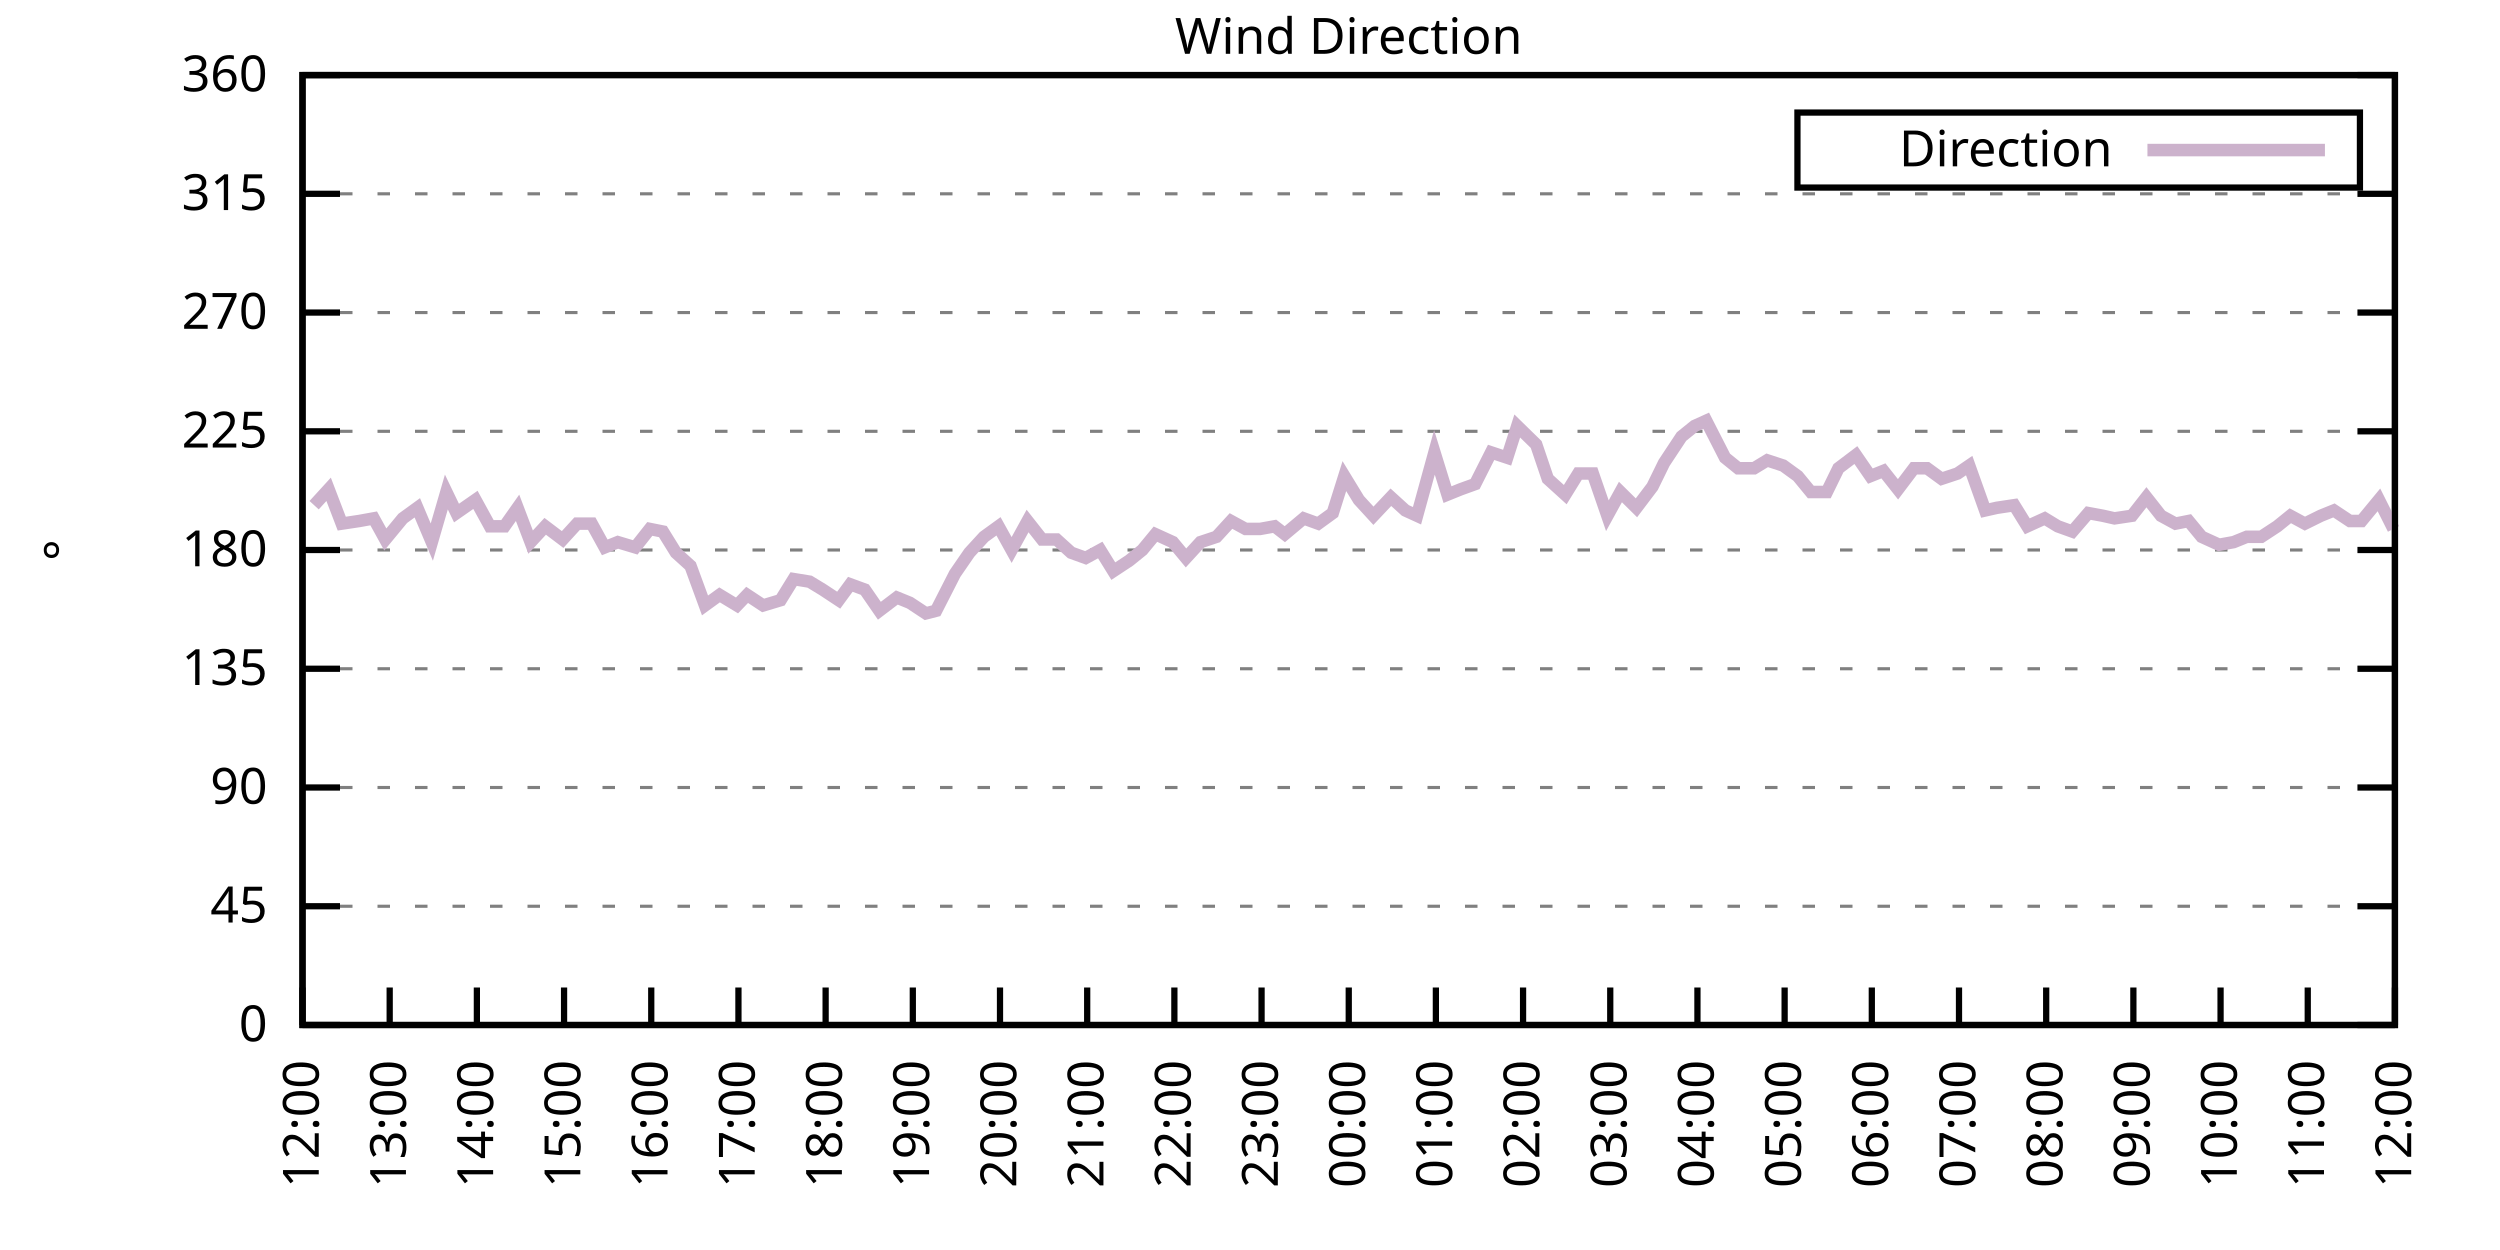
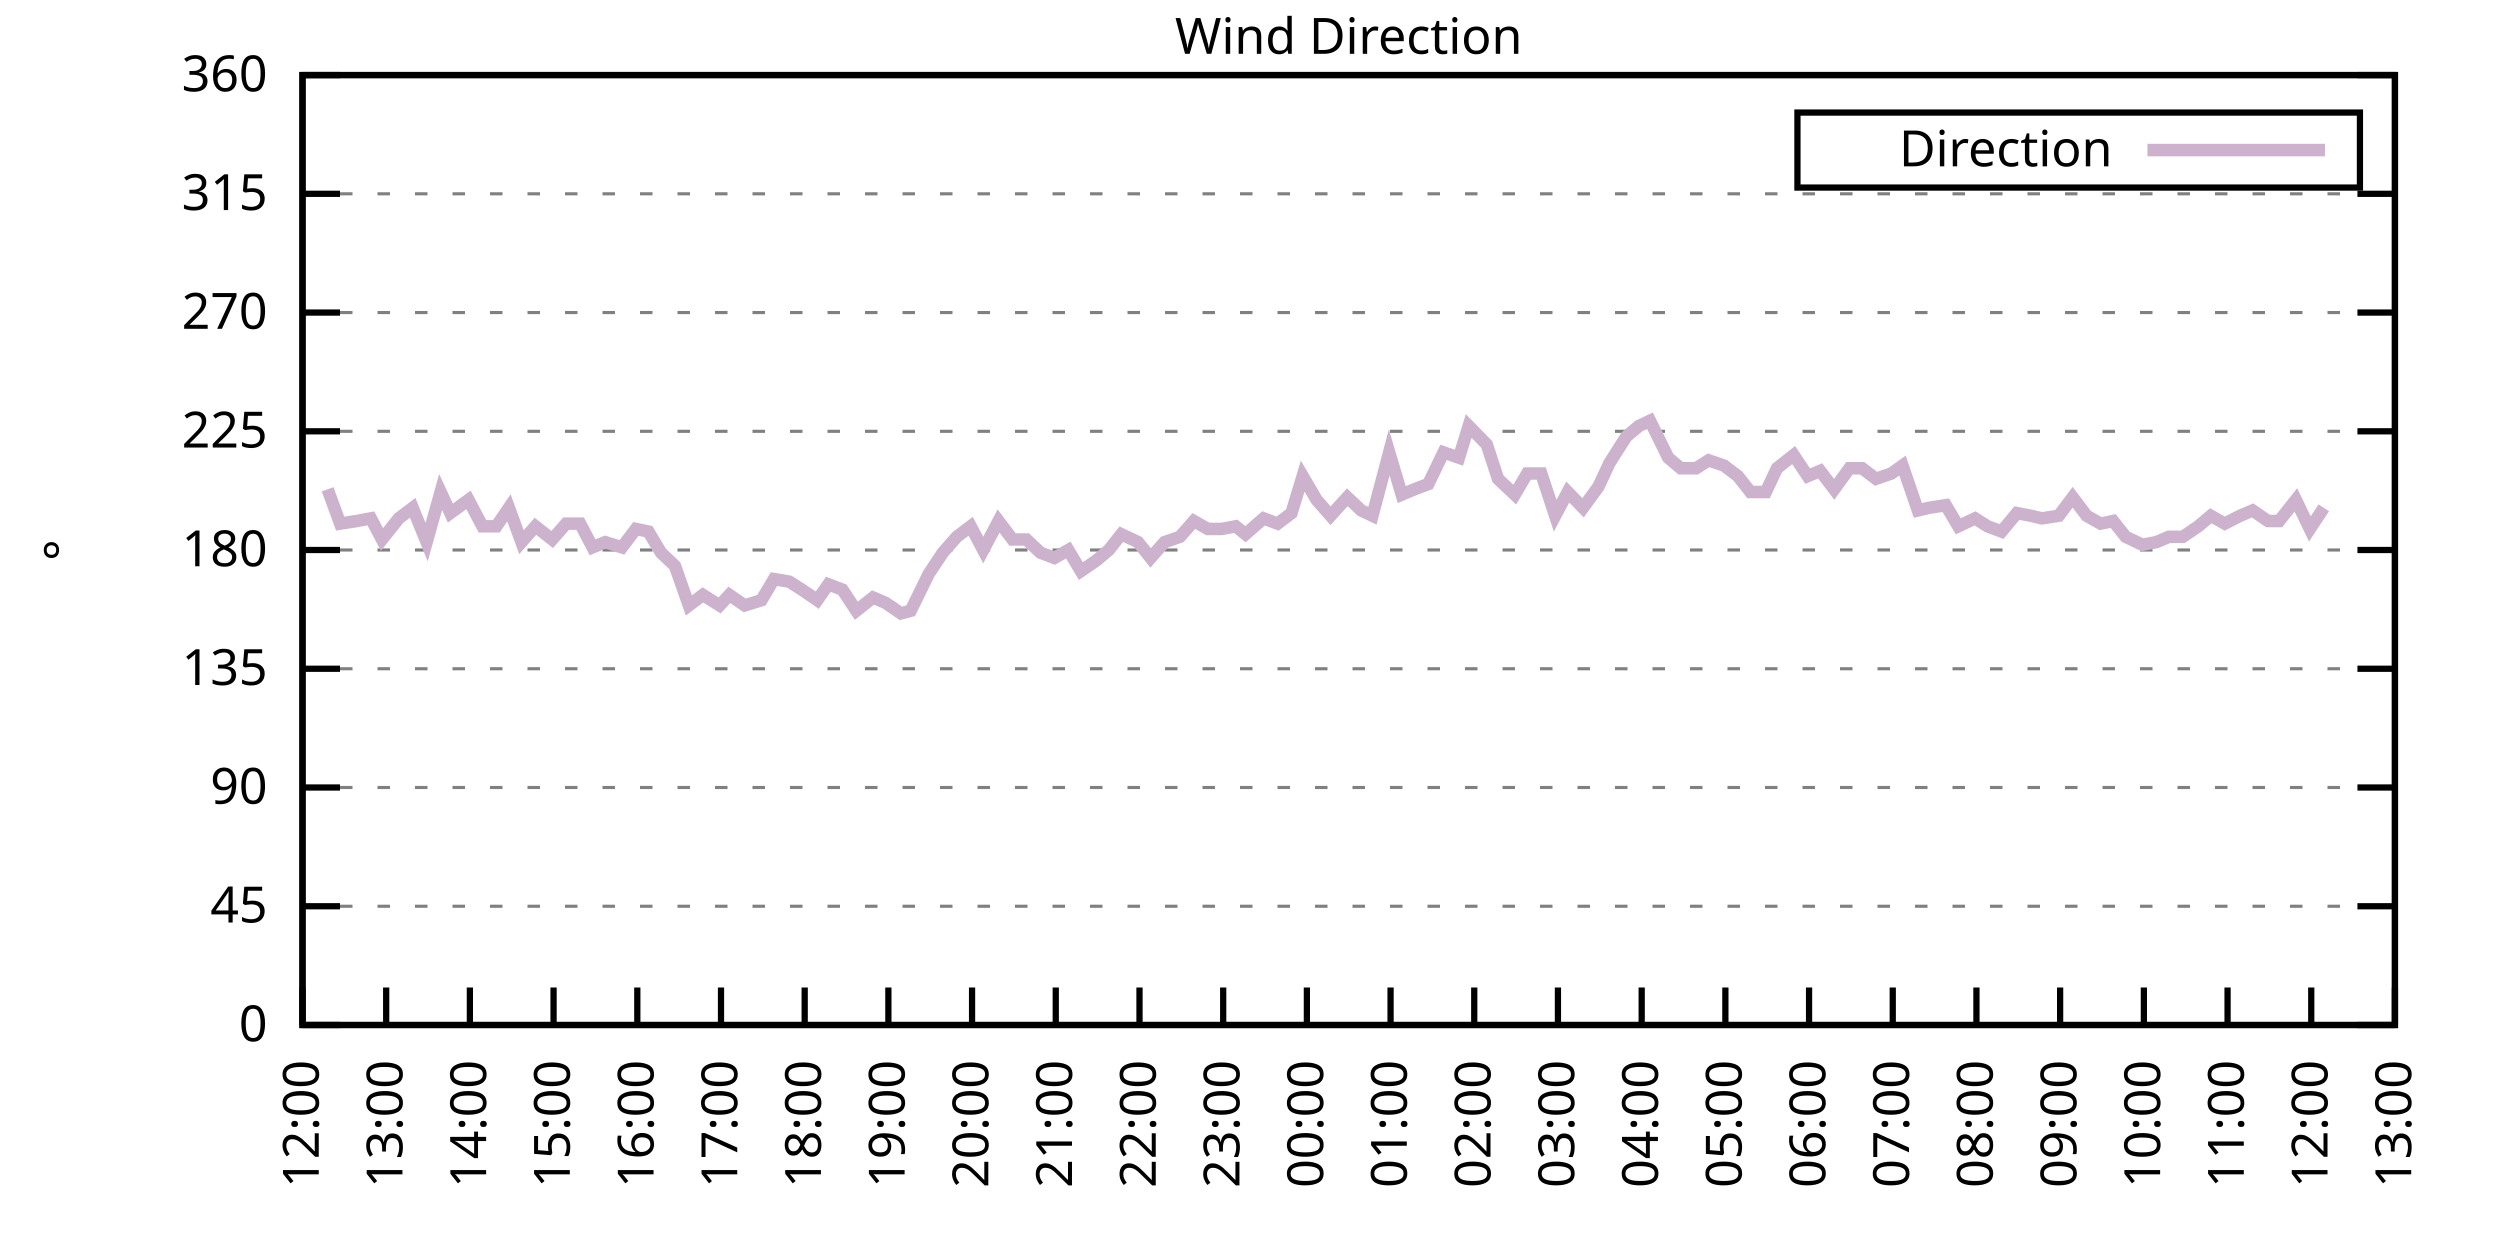
<svg xmlns="http://www.w3.org/2000/svg" xmlns:xlink="http://www.w3.org/1999/xlink" width="400" height="200" viewBox="0 0 400 200">
  <g id="gnuplot_canvas">
    <rect x="0" y="0" width="400" height="200" fill="none" />
    <defs>
      <circle id="gpDot" r="0.5" stroke-width="0.5" stroke="currentColor" />
      <path id="gpPt0" stroke-width="0.333" stroke="currentColor" d="M-1,0 h2 M0,-1 v2" />
      <path id="gpPt1" stroke-width="0.333" stroke="currentColor" d="M-1,-1 L1,1 M1,-1 L-1,1" />
      <path id="gpPt2" stroke-width="0.333" stroke="currentColor" d="M-1,0 L1,0 M0,-1 L0,1 M-1,-1 L1,1 M-1,1 L1,-1" />
      <rect id="gpPt3" stroke-width="0.333" stroke="currentColor" x="-1" y="-1" width="2" height="2" />
      <rect id="gpPt4" stroke-width="0.333" stroke="currentColor" fill="currentColor" x="-1" y="-1" width="2" height="2" />
      <circle id="gpPt5" stroke-width="0.333" stroke="currentColor" cx="0" cy="0" r="1" />
      <use xlink:href="#gpPt5" id="gpPt6" fill="currentColor" stroke="none" />
      <path id="gpPt7" stroke-width="0.333" stroke="currentColor" d="M0,-1.33 L-1.33,0.67 L1.33,0.67 z" />
      <use xlink:href="#gpPt7" id="gpPt8" fill="currentColor" stroke="none" />
      <use xlink:href="#gpPt7" id="gpPt9" stroke="currentColor" transform="rotate(180)" />
      <use xlink:href="#gpPt9" id="gpPt10" fill="currentColor" stroke="none" />
      <use xlink:href="#gpPt3" id="gpPt11" stroke="currentColor" transform="rotate(45)" />
      <use xlink:href="#gpPt11" id="gpPt12" fill="currentColor" stroke="none" />
      <path id="gpPt13" stroke-width="0.333" stroke="currentColor" d="M0,1.330 L1.265,0.411 L0.782,-1.067 L-0.782,-1.076 L-1.265,0.411 z" />
      <use xlink:href="#gpPt13" id="gpPt14" fill="currentColor" stroke="none" />
      <filter id="textbox" filterUnits="objectBoundingBox" x="0" y="0" height="1" width="1">
        <feFlood flood-color="white" flood-opacity="1" result="bgnd" />
        <feComposite in="SourceGraphic" in2="bgnd" operator="atop" />
      </filter>
      <filter id="greybox" filterUnits="objectBoundingBox" x="0" y="0" height="1" width="1">
        <feFlood flood-color="lightgrey" flood-opacity="1" result="grey" />
        <feComposite in="SourceGraphic" in2="grey" operator="atop" />
      </filter>
    </defs>
    <g fill="none" color="white" stroke="currentColor" stroke-width="1.00" stroke-linecap="butt" stroke-linejoin="miter">
</g>
    <g fill="none" color="black" stroke="currentColor" stroke-width="1.00" stroke-linecap="butt" stroke-linejoin="miter">
      <g stroke="none" shape-rendering="crispEdges">
        <polygon fill="rgb(255, 255, 255)" points="48.40,164.00 383.18,164.00 383.18,12.02 48.40,12.02 " />
      </g>
    </g>
    <g fill="none" color="black" stroke="currentColor" stroke-width="1.00" stroke-linecap="butt" stroke-linejoin="miter">
</g>
    <g fill="none" color="black" stroke="black" stroke-width="0.50" stroke-linecap="butt" stroke-linejoin="miter">
</g>
    <g fill="none" color="gray" stroke="currentColor" stroke-width="0.50" stroke-linecap="butt" stroke-linejoin="miter">
      <path stroke="gray" stroke-dasharray="2,4" class="gridline" d="M48.40,164.00 L383.19,164.00  " />
    </g>
    <g fill="none" color="gray" stroke="gray" stroke-width="1.00" stroke-linecap="butt" stroke-linejoin="miter">
</g>
    <g fill="none" color="black" stroke="currentColor" stroke-width="1.00" stroke-linecap="butt" stroke-linejoin="miter">
      <path stroke="black" d="M48.40,164.00 L54.40,164.00 M383.19,164.00 L377.19,164.00  " />
      <g transform="translate(42.80,166.60)" stroke="none" fill="black" font-family="Sans" font-size="8.00" text-anchor="end">
        <text>
          <tspan font-family="Sans"> 0</tspan>
        </text>
      </g>
    </g>
    <g fill="none" color="black" stroke="currentColor" stroke-width="1.00" stroke-linecap="butt" stroke-linejoin="miter">
</g>
    <g fill="none" color="black" stroke="black" stroke-width="0.50" stroke-linecap="butt" stroke-linejoin="miter">
</g>
    <g fill="none" color="gray" stroke="currentColor" stroke-width="0.50" stroke-linecap="butt" stroke-linejoin="miter">
      <path stroke="gray" stroke-dasharray="2,4" class="gridline" d="M48.40,145.00 L383.19,145.00  " />
    </g>
    <g fill="none" color="gray" stroke="gray" stroke-width="1.00" stroke-linecap="butt" stroke-linejoin="miter">
</g>
    <g fill="none" color="black" stroke="currentColor" stroke-width="1.00" stroke-linecap="butt" stroke-linejoin="miter">
      <path stroke="black" d="M48.40,145.00 L54.40,145.00 M383.19,145.00 L377.19,145.00  " />
      <g transform="translate(42.80,147.60)" stroke="none" fill="black" font-family="Sans" font-size="8.00" text-anchor="end">
        <text>
          <tspan font-family="Sans"> 45</tspan>
        </text>
      </g>
    </g>
    <g fill="none" color="black" stroke="currentColor" stroke-width="1.00" stroke-linecap="butt" stroke-linejoin="miter">
</g>
    <g fill="none" color="black" stroke="black" stroke-width="0.50" stroke-linecap="butt" stroke-linejoin="miter">
</g>
    <g fill="none" color="gray" stroke="currentColor" stroke-width="0.50" stroke-linecap="butt" stroke-linejoin="miter">
      <path stroke="gray" stroke-dasharray="2,4" class="gridline" d="M48.40,126.00 L383.19,126.00  " />
    </g>
    <g fill="none" color="gray" stroke="gray" stroke-width="1.00" stroke-linecap="butt" stroke-linejoin="miter">
</g>
    <g fill="none" color="black" stroke="currentColor" stroke-width="1.00" stroke-linecap="butt" stroke-linejoin="miter">
      <path stroke="black" d="M48.40,126.00 L54.40,126.00 M383.19,126.00 L377.19,126.00  " />
      <g transform="translate(42.80,128.60)" stroke="none" fill="black" font-family="Sans" font-size="8.00" text-anchor="end">
        <text>
          <tspan font-family="Sans"> 90</tspan>
        </text>
      </g>
    </g>
    <g fill="none" color="black" stroke="currentColor" stroke-width="1.00" stroke-linecap="butt" stroke-linejoin="miter">
</g>
    <g fill="none" color="black" stroke="black" stroke-width="0.50" stroke-linecap="butt" stroke-linejoin="miter">
</g>
    <g fill="none" color="gray" stroke="currentColor" stroke-width="0.50" stroke-linecap="butt" stroke-linejoin="miter">
      <path stroke="gray" stroke-dasharray="2,4" class="gridline" d="M48.40,107.00 L383.19,107.00  " />
    </g>
    <g fill="none" color="gray" stroke="gray" stroke-width="1.00" stroke-linecap="butt" stroke-linejoin="miter">
</g>
    <g fill="none" color="black" stroke="currentColor" stroke-width="1.00" stroke-linecap="butt" stroke-linejoin="miter">
      <path stroke="black" d="M48.40,107.00 L54.40,107.00 M383.19,107.00 L377.19,107.00  " />
      <g transform="translate(42.80,109.60)" stroke="none" fill="black" font-family="Sans" font-size="8.00" text-anchor="end">
        <text>
          <tspan font-family="Sans"> 135</tspan>
        </text>
      </g>
    </g>
    <g fill="none" color="black" stroke="currentColor" stroke-width="1.00" stroke-linecap="butt" stroke-linejoin="miter">
</g>
    <g fill="none" color="black" stroke="black" stroke-width="0.50" stroke-linecap="butt" stroke-linejoin="miter">
</g>
    <g fill="none" color="gray" stroke="currentColor" stroke-width="0.50" stroke-linecap="butt" stroke-linejoin="miter">
      <path stroke="gray" stroke-dasharray="2,4" class="gridline" d="M48.40,88.00 L383.19,88.00  " />
    </g>
    <g fill="none" color="gray" stroke="gray" stroke-width="1.00" stroke-linecap="butt" stroke-linejoin="miter">
</g>
    <g fill="none" color="black" stroke="currentColor" stroke-width="1.00" stroke-linecap="butt" stroke-linejoin="miter">
      <path stroke="black" d="M48.40,88.00 L54.40,88.00 M383.19,88.00 L377.19,88.00  " />
      <g transform="translate(42.80,90.60)" stroke="none" fill="black" font-family="Sans" font-size="8.00" text-anchor="end">
        <text>
          <tspan font-family="Sans"> 180</tspan>
        </text>
      </g>
    </g>
    <g fill="none" color="black" stroke="currentColor" stroke-width="1.00" stroke-linecap="butt" stroke-linejoin="miter">
</g>
    <g fill="none" color="black" stroke="black" stroke-width="0.50" stroke-linecap="butt" stroke-linejoin="miter">
</g>
    <g fill="none" color="gray" stroke="currentColor" stroke-width="0.50" stroke-linecap="butt" stroke-linejoin="miter">
      <path stroke="gray" stroke-dasharray="2,4" class="gridline" d="M48.40,69.01 L383.19,69.01  " />
    </g>
    <g fill="none" color="gray" stroke="gray" stroke-width="1.00" stroke-linecap="butt" stroke-linejoin="miter">
</g>
    <g fill="none" color="black" stroke="currentColor" stroke-width="1.00" stroke-linecap="butt" stroke-linejoin="miter">
      <path stroke="black" d="M48.40,69.01 L54.40,69.01 M383.19,69.01 L377.19,69.01  " />
      <g transform="translate(42.80,71.61)" stroke="none" fill="black" font-family="Sans" font-size="8.00" text-anchor="end">
        <text>
          <tspan font-family="Sans"> 225</tspan>
        </text>
      </g>
    </g>
    <g fill="none" color="black" stroke="currentColor" stroke-width="1.00" stroke-linecap="butt" stroke-linejoin="miter">
</g>
    <g fill="none" color="black" stroke="black" stroke-width="0.50" stroke-linecap="butt" stroke-linejoin="miter">
</g>
    <g fill="none" color="gray" stroke="currentColor" stroke-width="0.50" stroke-linecap="butt" stroke-linejoin="miter">
      <path stroke="gray" stroke-dasharray="2,4" class="gridline" d="M48.40,50.01 L383.19,50.01  " />
    </g>
    <g fill="none" color="gray" stroke="gray" stroke-width="1.00" stroke-linecap="butt" stroke-linejoin="miter">
</g>
    <g fill="none" color="black" stroke="currentColor" stroke-width="1.00" stroke-linecap="butt" stroke-linejoin="miter">
      <path stroke="black" d="M48.40,50.01 L54.40,50.01 M383.19,50.01 L377.19,50.01  " />
      <g transform="translate(42.80,52.61)" stroke="none" fill="black" font-family="Sans" font-size="8.00" text-anchor="end">
        <text>
          <tspan font-family="Sans"> 270</tspan>
        </text>
      </g>
    </g>
    <g fill="none" color="black" stroke="currentColor" stroke-width="1.00" stroke-linecap="butt" stroke-linejoin="miter">
</g>
    <g fill="none" color="black" stroke="black" stroke-width="0.50" stroke-linecap="butt" stroke-linejoin="miter">
</g>
    <g fill="none" color="gray" stroke="currentColor" stroke-width="0.50" stroke-linecap="butt" stroke-linejoin="miter">
      <path stroke="gray" stroke-dasharray="2,4" class="gridline" d="M48.40,31.01 L383.19,31.01  " />
    </g>
    <g fill="none" color="gray" stroke="gray" stroke-width="1.00" stroke-linecap="butt" stroke-linejoin="miter">
</g>
    <g fill="none" color="black" stroke="currentColor" stroke-width="1.00" stroke-linecap="butt" stroke-linejoin="miter">
      <path stroke="black" d="M48.40,31.01 L54.40,31.01 M383.19,31.01 L377.19,31.01  " />
      <g transform="translate(42.80,33.61)" stroke="none" fill="black" font-family="Sans" font-size="8.00" text-anchor="end">
        <text>
          <tspan font-family="Sans"> 315</tspan>
        </text>
      </g>
    </g>
    <g fill="none" color="black" stroke="currentColor" stroke-width="1.00" stroke-linecap="butt" stroke-linejoin="miter">
</g>
    <g fill="none" color="black" stroke="black" stroke-width="0.50" stroke-linecap="butt" stroke-linejoin="miter">
</g>
    <g fill="none" color="gray" stroke="currentColor" stroke-width="0.50" stroke-linecap="butt" stroke-linejoin="miter">
      <path stroke="gray" stroke-dasharray="2,4" class="gridline" d="M48.40,12.01 L383.19,12.01  " />
    </g>
    <g fill="none" color="gray" stroke="gray" stroke-width="1.00" stroke-linecap="butt" stroke-linejoin="miter">
</g>
    <g fill="none" color="black" stroke="currentColor" stroke-width="1.00" stroke-linecap="butt" stroke-linejoin="miter">
      <path stroke="black" d="M48.40,12.01 L54.40,12.01 M383.19,12.01 L377.19,12.01  " />
      <g transform="translate(42.80,14.61)" stroke="none" fill="black" font-family="Sans" font-size="8.00" text-anchor="end">
        <text>
          <tspan font-family="Sans"> 360</tspan>
        </text>
      </g>
    </g>
    <g fill="none" color="black" stroke="currentColor" stroke-width="1.00" stroke-linecap="butt" stroke-linejoin="miter">
      <path stroke="black" d="M48.40,164.00 L48.40,158.00  " />
      <g transform="translate(51.00,169.60) rotate(270.00)" stroke="none" fill="black" font-family="Sans" font-size="8.00" text-anchor="end">
        <text>
          <tspan font-family="Sans">12:00</tspan>
        </text>
      </g>
    </g>
    <g fill="none" color="black" stroke="currentColor" stroke-width="1.00" stroke-linecap="butt" stroke-linejoin="miter">
-       <path stroke="black" d="M62.35,164.00 L62.35,158.00  " />
-       <g transform="translate(64.95,169.60) rotate(270.00)" stroke="none" fill="black" font-family="Sans" font-size="8.00" text-anchor="end">
+       <path stroke="black" d="M61.79,164.00 L61.79,158.00  " />
+       <g transform="translate(64.39,169.60) rotate(270.00)" stroke="none" fill="black" font-family="Sans" font-size="8.00" text-anchor="end">
        <text>
          <tspan font-family="Sans">13:00</tspan>
        </text>
      </g>
    </g>
    <g fill="none" color="black" stroke="currentColor" stroke-width="1.00" stroke-linecap="butt" stroke-linejoin="miter">
-       <path stroke="black" d="M76.30,164.00 L76.30,158.00  " />
-       <g transform="translate(78.90,169.60) rotate(270.00)" stroke="none" fill="black" font-family="Sans" font-size="8.00" text-anchor="end">
+       <path stroke="black" d="M75.18,164.00 L75.18,158.00  " />
+       <g transform="translate(77.78,169.60) rotate(270.00)" stroke="none" fill="black" font-family="Sans" font-size="8.00" text-anchor="end">
        <text>
          <tspan font-family="Sans">14:00</tspan>
        </text>
      </g>
    </g>
    <g fill="none" color="black" stroke="currentColor" stroke-width="1.00" stroke-linecap="butt" stroke-linejoin="miter">
-       <path stroke="black" d="M90.25,164.00 L90.25,158.00  " />
-       <g transform="translate(92.85,169.60) rotate(270.00)" stroke="none" fill="black" font-family="Sans" font-size="8.00" text-anchor="end">
+       <path stroke="black" d="M88.57,164.00 L88.57,158.00  " />
+       <g transform="translate(91.17,169.60) rotate(270.00)" stroke="none" fill="black" font-family="Sans" font-size="8.00" text-anchor="end">
        <text>
          <tspan font-family="Sans">15:00</tspan>
        </text>
      </g>
    </g>
    <g fill="none" color="black" stroke="currentColor" stroke-width="1.00" stroke-linecap="butt" stroke-linejoin="miter">
-       <path stroke="black" d="M104.20,164.00 L104.20,158.00  " />
-       <g transform="translate(106.80,169.60) rotate(270.00)" stroke="none" fill="black" font-family="Sans" font-size="8.00" text-anchor="end">
+       <path stroke="black" d="M101.97,164.00 L101.97,158.00  " />
+       <g transform="translate(104.57,169.60) rotate(270.00)" stroke="none" fill="black" font-family="Sans" font-size="8.00" text-anchor="end">
        <text>
          <tspan font-family="Sans">16:00</tspan>
        </text>
      </g>
    </g>
    <g fill="none" color="black" stroke="currentColor" stroke-width="1.00" stroke-linecap="butt" stroke-linejoin="miter">
-       <path stroke="black" d="M118.15,164.00 L118.15,158.00  " />
-       <g transform="translate(120.75,169.60) rotate(270.00)" stroke="none" fill="black" font-family="Sans" font-size="8.00" text-anchor="end">
+       <path stroke="black" d="M115.36,164.00 L115.36,158.00  " />
+       <g transform="translate(117.96,169.60) rotate(270.00)" stroke="none" fill="black" font-family="Sans" font-size="8.00" text-anchor="end">
        <text>
          <tspan font-family="Sans">17:00</tspan>
        </text>
      </g>
    </g>
    <g fill="none" color="black" stroke="currentColor" stroke-width="1.00" stroke-linecap="butt" stroke-linejoin="miter">
-       <path stroke="black" d="M132.10,164.00 L132.10,158.00  " />
-       <g transform="translate(134.70,169.60) rotate(270.00)" stroke="none" fill="black" font-family="Sans" font-size="8.00" text-anchor="end">
+       <path stroke="black" d="M128.75,164.00 L128.75,158.00  " />
+       <g transform="translate(131.35,169.60) rotate(270.00)" stroke="none" fill="black" font-family="Sans" font-size="8.00" text-anchor="end">
        <text>
          <tspan font-family="Sans">18:00</tspan>
        </text>
      </g>
    </g>
    <g fill="none" color="black" stroke="currentColor" stroke-width="1.00" stroke-linecap="butt" stroke-linejoin="miter">
-       <path stroke="black" d="M146.05,164.00 L146.05,158.00  " />
-       <g transform="translate(148.65,169.60) rotate(270.00)" stroke="none" fill="black" font-family="Sans" font-size="8.00" text-anchor="end">
+       <path stroke="black" d="M142.14,164.00 L142.14,158.00  " />
+       <g transform="translate(144.74,169.60) rotate(270.00)" stroke="none" fill="black" font-family="Sans" font-size="8.00" text-anchor="end">
        <text>
          <tspan font-family="Sans">19:00</tspan>
        </text>
      </g>
    </g>
    <g fill="none" color="black" stroke="currentColor" stroke-width="1.00" stroke-linecap="butt" stroke-linejoin="miter">
-       <path stroke="black" d="M160.00,164.00 L160.00,158.00  " />
-       <g transform="translate(162.60,169.60) rotate(270.00)" stroke="none" fill="black" font-family="Sans" font-size="8.00" text-anchor="end">
+       <path stroke="black" d="M155.53,164.00 L155.53,158.00  " />
+       <g transform="translate(158.13,169.60) rotate(270.00)" stroke="none" fill="black" font-family="Sans" font-size="8.00" text-anchor="end">
        <text>
          <tspan font-family="Sans">20:00</tspan>
        </text>
      </g>
    </g>
    <g fill="none" color="black" stroke="currentColor" stroke-width="1.00" stroke-linecap="butt" stroke-linejoin="miter">
-       <path stroke="black" d="M173.95,164.00 L173.95,158.00  " />
-       <g transform="translate(176.55,169.60) rotate(270.00)" stroke="none" fill="black" font-family="Sans" font-size="8.00" text-anchor="end">
+       <path stroke="black" d="M168.92,164.00 L168.92,158.00  " />
+       <g transform="translate(171.52,169.60) rotate(270.00)" stroke="none" fill="black" font-family="Sans" font-size="8.00" text-anchor="end">
        <text>
          <tspan font-family="Sans">21:00</tspan>
        </text>
      </g>
    </g>
    <g fill="none" color="black" stroke="currentColor" stroke-width="1.00" stroke-linecap="butt" stroke-linejoin="miter">
-       <path stroke="black" d="M187.90,164.00 L187.90,158.00  " />
-       <g transform="translate(190.50,169.60) rotate(270.00)" stroke="none" fill="black" font-family="Sans" font-size="8.00" text-anchor="end">
+       <path stroke="black" d="M182.32,164.00 L182.32,158.00  " />
+       <g transform="translate(184.92,169.60) rotate(270.00)" stroke="none" fill="black" font-family="Sans" font-size="8.00" text-anchor="end">
        <text>
          <tspan font-family="Sans">22:00</tspan>
        </text>
      </g>
    </g>
    <g fill="none" color="black" stroke="currentColor" stroke-width="1.00" stroke-linecap="butt" stroke-linejoin="miter">
-       <path stroke="black" d="M201.85,164.00 L201.85,158.00  " />
-       <g transform="translate(204.45,169.60) rotate(270.00)" stroke="none" fill="black" font-family="Sans" font-size="8.00" text-anchor="end">
+       <path stroke="black" d="M195.71,164.00 L195.71,158.00  " />
+       <g transform="translate(198.31,169.60) rotate(270.00)" stroke="none" fill="black" font-family="Sans" font-size="8.00" text-anchor="end">
        <text>
          <tspan font-family="Sans">23:00</tspan>
        </text>
      </g>
    </g>
    <g fill="none" color="black" stroke="currentColor" stroke-width="1.00" stroke-linecap="butt" stroke-linejoin="miter">
-       <path stroke="black" d="M215.80,164.00 L215.80,158.00  " />
-       <g transform="translate(218.40,169.60) rotate(270.00)" stroke="none" fill="black" font-family="Sans" font-size="8.00" text-anchor="end">
+       <path stroke="black" d="M209.10,164.00 L209.10,158.00  " />
+       <g transform="translate(211.70,169.60) rotate(270.00)" stroke="none" fill="black" font-family="Sans" font-size="8.00" text-anchor="end">
        <text>
          <tspan font-family="Sans">00:00</tspan>
        </text>
      </g>
    </g>
    <g fill="none" color="black" stroke="currentColor" stroke-width="1.00" stroke-linecap="butt" stroke-linejoin="miter">
-       <path stroke="black" d="M229.74,164.00 L229.74,158.00  " />
-       <g transform="translate(232.34,169.60) rotate(270.00)" stroke="none" fill="black" font-family="Sans" font-size="8.00" text-anchor="end">
+       <path stroke="black" d="M222.49,164.00 L222.49,158.00  " />
+       <g transform="translate(225.09,169.60) rotate(270.00)" stroke="none" fill="black" font-family="Sans" font-size="8.00" text-anchor="end">
        <text>
          <tspan font-family="Sans">01:00</tspan>
        </text>
      </g>
    </g>
    <g fill="none" color="black" stroke="currentColor" stroke-width="1.00" stroke-linecap="butt" stroke-linejoin="miter">
-       <path stroke="black" d="M243.69,164.00 L243.69,158.00  " />
-       <g transform="translate(246.29,169.60) rotate(270.00)" stroke="none" fill="black" font-family="Sans" font-size="8.00" text-anchor="end">
+       <path stroke="black" d="M235.88,164.00 L235.88,158.00  " />
+       <g transform="translate(238.48,169.60) rotate(270.00)" stroke="none" fill="black" font-family="Sans" font-size="8.00" text-anchor="end">
        <text>
          <tspan font-family="Sans">02:00</tspan>
        </text>
      </g>
    </g>
    <g fill="none" color="black" stroke="currentColor" stroke-width="1.00" stroke-linecap="butt" stroke-linejoin="miter">
-       <path stroke="black" d="M257.64,164.00 L257.64,158.00  " />
-       <g transform="translate(260.24,169.60) rotate(270.00)" stroke="none" fill="black" font-family="Sans" font-size="8.00" text-anchor="end">
+       <path stroke="black" d="M249.27,164.00 L249.27,158.00  " />
+       <g transform="translate(251.87,169.60) rotate(270.00)" stroke="none" fill="black" font-family="Sans" font-size="8.00" text-anchor="end">
        <text>
          <tspan font-family="Sans">03:00</tspan>
        </text>
      </g>
    </g>
    <g fill="none" color="black" stroke="currentColor" stroke-width="1.00" stroke-linecap="butt" stroke-linejoin="miter">
-       <path stroke="black" d="M271.59,164.00 L271.59,158.00  " />
-       <g transform="translate(274.19,169.60) rotate(270.00)" stroke="none" fill="black" font-family="Sans" font-size="8.00" text-anchor="end">
+       <path stroke="black" d="M262.67,164.00 L262.67,158.00  " />
+       <g transform="translate(265.27,169.60) rotate(270.00)" stroke="none" fill="black" font-family="Sans" font-size="8.00" text-anchor="end">
        <text>
          <tspan font-family="Sans">04:00</tspan>
        </text>
      </g>
    </g>
    <g fill="none" color="black" stroke="currentColor" stroke-width="1.00" stroke-linecap="butt" stroke-linejoin="miter">
-       <path stroke="black" d="M285.54,164.00 L285.54,158.00  " />
-       <g transform="translate(288.14,169.60) rotate(270.00)" stroke="none" fill="black" font-family="Sans" font-size="8.00" text-anchor="end">
+       <path stroke="black" d="M276.06,164.00 L276.06,158.00  " />
+       <g transform="translate(278.66,169.60) rotate(270.00)" stroke="none" fill="black" font-family="Sans" font-size="8.00" text-anchor="end">
        <text>
          <tspan font-family="Sans">05:00</tspan>
        </text>
      </g>
    </g>
    <g fill="none" color="black" stroke="currentColor" stroke-width="1.00" stroke-linecap="butt" stroke-linejoin="miter">
-       <path stroke="black" d="M299.49,164.00 L299.49,158.00  " />
-       <g transform="translate(302.09,169.60) rotate(270.00)" stroke="none" fill="black" font-family="Sans" font-size="8.00" text-anchor="end">
+       <path stroke="black" d="M289.45,164.00 L289.45,158.00  " />
+       <g transform="translate(292.05,169.60) rotate(270.00)" stroke="none" fill="black" font-family="Sans" font-size="8.00" text-anchor="end">
        <text>
          <tspan font-family="Sans">06:00</tspan>
        </text>
      </g>
    </g>
    <g fill="none" color="black" stroke="currentColor" stroke-width="1.00" stroke-linecap="butt" stroke-linejoin="miter">
-       <path stroke="black" d="M313.44,164.00 L313.44,158.00  " />
-       <g transform="translate(316.04,169.60) rotate(270.00)" stroke="none" fill="black" font-family="Sans" font-size="8.00" text-anchor="end">
+       <path stroke="black" d="M302.84,164.00 L302.84,158.00  " />
+       <g transform="translate(305.44,169.60) rotate(270.00)" stroke="none" fill="black" font-family="Sans" font-size="8.00" text-anchor="end">
        <text>
          <tspan font-family="Sans">07:00</tspan>
        </text>
      </g>
    </g>
    <g fill="none" color="black" stroke="currentColor" stroke-width="1.00" stroke-linecap="butt" stroke-linejoin="miter">
-       <path stroke="black" d="M327.39,164.00 L327.39,158.00  " />
-       <g transform="translate(329.99,169.60) rotate(270.00)" stroke="none" fill="black" font-family="Sans" font-size="8.00" text-anchor="end">
+       <path stroke="black" d="M316.23,164.00 L316.23,158.00  " />
+       <g transform="translate(318.83,169.60) rotate(270.00)" stroke="none" fill="black" font-family="Sans" font-size="8.00" text-anchor="end">
        <text>
          <tspan font-family="Sans">08:00</tspan>
        </text>
      </g>
    </g>
    <g fill="none" color="black" stroke="currentColor" stroke-width="1.00" stroke-linecap="butt" stroke-linejoin="miter">
-       <path stroke="black" d="M341.34,164.00 L341.34,158.00  " />
-       <g transform="translate(343.94,169.60) rotate(270.00)" stroke="none" fill="black" font-family="Sans" font-size="8.00" text-anchor="end">
+       <path stroke="black" d="M329.62,164.00 L329.62,158.00  " />
+       <g transform="translate(332.22,169.60) rotate(270.00)" stroke="none" fill="black" font-family="Sans" font-size="8.00" text-anchor="end">
        <text>
          <tspan font-family="Sans">09:00</tspan>
        </text>
      </g>
    </g>
    <g fill="none" color="black" stroke="currentColor" stroke-width="1.00" stroke-linecap="butt" stroke-linejoin="miter">
-       <path stroke="black" d="M355.29,164.00 L355.29,158.00  " />
-       <g transform="translate(357.89,169.60) rotate(270.00)" stroke="none" fill="black" font-family="Sans" font-size="8.00" text-anchor="end">
+       <path stroke="black" d="M343.02,164.00 L343.02,158.00  " />
+       <g transform="translate(345.62,169.60) rotate(270.00)" stroke="none" fill="black" font-family="Sans" font-size="8.00" text-anchor="end">
        <text>
          <tspan font-family="Sans">10:00</tspan>
        </text>
      </g>
    </g>
    <g fill="none" color="black" stroke="currentColor" stroke-width="1.00" stroke-linecap="butt" stroke-linejoin="miter">
-       <path stroke="black" d="M369.24,164.00 L369.24,158.00  " />
-       <g transform="translate(371.84,169.60) rotate(270.00)" stroke="none" fill="black" font-family="Sans" font-size="8.00" text-anchor="end">
+       <path stroke="black" d="M356.41,164.00 L356.41,158.00  " />
+       <g transform="translate(359.01,169.60) rotate(270.00)" stroke="none" fill="black" font-family="Sans" font-size="8.00" text-anchor="end">
        <text>
          <tspan font-family="Sans">11:00</tspan>
+         </text>
+       </g>
+     </g>
+     <g fill="none" color="black" stroke="currentColor" stroke-width="1.00" stroke-linecap="butt" stroke-linejoin="miter">
+       <path stroke="black" d="M369.80,164.00 L369.80,158.00  " />
+       <g transform="translate(372.40,169.60) rotate(270.00)" stroke="none" fill="black" font-family="Sans" font-size="8.00" text-anchor="end">
+         <text>
+           <tspan font-family="Sans">12:00</tspan>
        </text>
      </g>
    </g>
    <g fill="none" color="black" stroke="currentColor" stroke-width="1.00" stroke-linecap="butt" stroke-linejoin="miter">
      <path stroke="black" d="M383.19,164.00 L383.19,158.00  " />
      <g transform="translate(385.79,169.60) rotate(270.00)" stroke="none" fill="black" font-family="Sans" font-size="8.00" text-anchor="end">
        <text>
-           <tspan font-family="Sans">12:00</tspan>
+           <tspan font-family="Sans">13:00</tspan>
        </text>
      </g>
    </g>
    <g fill="none" color="black" stroke="currentColor" stroke-width="1.00" stroke-linecap="butt" stroke-linejoin="miter">
</g>
    <g fill="none" color="black" stroke="currentColor" stroke-width="1.00" stroke-linecap="butt" stroke-linejoin="miter">
      <path stroke="black" d="M48.40,12.01 L48.40,164.00 L383.19,164.00 L383.19,12.01 L48.40,12.01 Z  " />
    </g>
    <g fill="none" color="black" stroke="currentColor" stroke-width="1.00" stroke-linecap="butt" stroke-linejoin="miter">
</g>
    <g fill="none" color="black" stroke="currentColor" stroke-width="1.00" stroke-linecap="butt" stroke-linejoin="miter">
      <path stroke="black" d="M287.59,30.01 L287.59,18.01 L377.59,18.01 L377.59,30.01 L287.59,30.01 Z  " />
    </g>
    <g id="Wind_direction_plot_1">
      <g fill="none" color="white" stroke="black" stroke-width="2.00" stroke-linecap="butt" stroke-linejoin="miter">
</g>
      <g fill="none" color="black" stroke="currentColor" stroke-width="2.00" stroke-linecap="butt" stroke-linejoin="miter">
        <g transform="translate(337.99,26.61)" stroke="none" fill="black" font-family="Sans" font-size="8.00" text-anchor="end">
          <text>
            <tspan font-family="Sans">Direction</tspan>
          </text>
        </g>
      </g>
      <g fill="none" color="black" stroke="currentColor" stroke-width="2.00" stroke-linecap="butt" stroke-linejoin="miter">
-         <path stroke="rgb(204, 178, 204)" d="M343.59,24.01 L371.99,24.01 M50.26,80.83 L52.58,78.29 L54.68,83.78 L57.47,83.36 L59.79,82.94 L61.65,86.32   L64.44,82.94 L66.77,81.25 L69.09,86.74 L71.42,78.72 L73.04,82.09 L76.07,79.98 L78.39,84.21 L80.72,84.21   L82.81,81.25 L84.90,86.74 L87.23,84.21 L90.02,86.32 L92.34,83.78 L94.67,83.78 L96.76,87.58 L98.85,86.74   L101.64,87.58 L103.97,84.63 L106.06,85.05 L108.15,88.43 L110.48,90.54 L112.80,96.87 L115.13,95.18 L117.92,96.87   L119.54,95.18 L122.10,96.87 L124.89,96.03 L126.98,92.65 L129.54,93.07 L131.63,94.34 L134.19,96.03 L136.05,93.49   L138.37,94.34 L140.70,97.72 L143.49,95.60 L145.58,96.45 L148.14,98.14 L149.77,97.72 L152.79,91.80 L155.11,88.43   L157.44,85.89 L159.76,84.21 L161.86,88.00 L164.41,83.36 L166.74,86.32 L169.06,86.32 L171.39,88.43 L173.71,89.27   L176.04,88.00 L178.13,91.38 L180.69,89.69 L182.78,88.00 L184.87,85.47 L187.66,86.74 L189.76,89.27 L192.08,86.74   L194.64,85.89 L196.96,83.36 L199.29,84.63 L201.61,84.63 L203.94,84.21 L205.57,85.47 L208.59,82.94 L210.91,83.78   L213.24,82.09 L215.10,76.18 L217.42,79.98 L219.75,82.52 L222.54,79.56 L224.86,81.67 L226.72,82.52 L229.51,72.38   L231.60,79.14 L233.70,78.29 L236.02,77.45 L238.58,72.38 L241.14,73.23 L242.76,68.16 L245.79,71.12 L247.65,76.61   L250.44,79.14 L252.53,75.76 L254.85,75.76 L257.18,82.52 L259.27,78.72 L261.83,81.25 L264.39,77.87 L266.25,74.07   L269.04,69.85 L271.13,68.16 L272.99,67.32 L276.01,73.23 L278.10,74.92 L280.66,74.92 L282.75,73.65 L285.31,74.49   L287.64,76.18 L289.73,78.72 L292.29,78.72 L294.15,74.92 L296.94,72.81 L299.26,76.18 L301.35,75.34 L303.68,78.29   L306.23,74.92 L308.33,74.92 L310.65,76.61 L313.21,75.76 L315.07,74.49 L317.63,81.67 L319.49,81.25 L322.28,80.83   L324.37,84.21 L327.16,82.94 L329.25,84.21 L331.58,85.05 L334.13,82.09 L336.46,82.52 L338.32,82.94 L341.11,82.52   L343.43,79.56 L345.76,82.52 L348.08,83.78 L350.18,83.36 L352.27,85.89 L355.06,87.16 L357.38,86.74 L359.48,85.89   L361.80,85.89 L364.36,84.21 L366.45,82.52 L368.78,83.78 L371.33,82.52 L373.43,81.67 L375.98,83.36 L377.84,83.36   L380.63,79.98 L382.96,84.63  " />
+         <path stroke="rgb(204, 178, 204)" d="M343.59,24.01 L371.99,24.01 M52.42,78.29 L54.43,83.78 L57.10,83.36 L59.34,82.94 L61.12,86.32 L63.80,82.94   L66.03,81.25 L68.26,86.74 L70.50,78.72 L72.06,82.09 L74.96,79.98 L77.19,84.21 L79.42,84.21 L81.43,81.25   L83.44,86.74 L85.67,84.21 L88.35,86.32 L90.58,83.78 L92.82,83.78 L94.82,87.58 L96.83,86.74 L99.51,87.58   L101.74,84.63 L103.75,85.05 L105.76,88.43 L107.99,90.54 L110.22,96.87 L112.46,95.18 L115.13,96.87 L116.70,95.18   L119.15,96.87 L121.83,96.03 L123.84,92.65 L126.29,93.07 L128.30,94.34 L130.76,96.03 L132.54,93.49 L134.78,94.34   L137.01,97.72 L139.69,95.60 L141.69,96.45 L144.15,98.14 L145.71,97.72 L148.61,91.80 L150.85,88.43 L153.08,85.89   L155.31,84.21 L157.32,88.00 L159.77,83.36 L162.01,86.32 L164.24,86.32 L166.47,88.43 L168.70,89.27 L170.93,88.00   L172.94,91.38 L175.40,89.69 L177.41,88.00 L179.41,85.47 L182.09,86.74 L184.10,89.27 L186.33,86.74 L188.79,85.89   L191.02,83.36 L193.25,84.63 L195.48,84.63 L197.72,84.21 L199.28,85.47 L202.18,82.94 L204.41,83.78 L206.64,82.09   L208.43,76.18 L210.66,79.98 L212.89,82.52 L215.57,79.56 L217.80,81.67 L219.59,82.52 L222.27,72.38 L224.28,79.14   L226.29,78.29 L228.52,77.45 L230.97,72.38 L233.43,73.23 L234.99,68.16 L237.89,71.12 L239.68,76.61 L242.36,79.14   L244.36,75.76 L246.60,75.76 L248.83,82.52 L250.84,78.72 L253.29,81.25 L255.75,77.87 L257.53,74.07 L260.21,69.85   L262.22,68.16 L264.00,67.32 L266.91,73.23 L268.92,74.92 L271.37,74.92 L273.38,73.65 L275.83,74.49 L278.07,76.18   L280.07,78.72 L282.53,78.72 L284.32,74.92 L286.99,72.81 L289.23,76.18 L291.23,75.34 L293.47,78.29 L295.92,74.92   L297.93,74.92 L300.16,76.61 L302.62,75.76 L304.40,74.49 L306.86,81.67 L308.64,81.25 L311.32,80.83 L313.33,84.21   L316.01,82.94 L318.02,84.21 L320.25,85.05 L322.70,82.09 L324.94,82.52 L326.72,82.94 L329.40,82.52 L331.63,79.56   L333.86,82.52 L336.10,83.78 L338.10,83.36 L340.11,85.89 L342.79,87.16 L345.02,86.74 L347.03,85.89 L349.26,85.89   L351.72,84.21 L353.73,82.52 L355.96,83.78 L358.42,82.52 L360.42,81.67 L362.88,83.36 L364.66,83.36 L367.34,79.98   L369.58,84.63 L371.81,81.25  " />
      </g>
    </g>
    <g fill="none" color="black" stroke="currentColor" stroke-width="2.00" stroke-linecap="butt" stroke-linejoin="miter">
</g>
    <g fill="none" color="black" stroke="black" stroke-width="1.00" stroke-linecap="butt" stroke-linejoin="miter">
</g>
    <g fill="none" color="black" stroke="currentColor" stroke-width="1.00" stroke-linecap="butt" stroke-linejoin="miter">
      <path stroke="black" d="M48.40,12.01 L48.40,164.00 L383.19,164.00 L383.19,12.01 L48.40,12.01 Z  " />
      <g transform="translate(12.80,88.01) rotate(270.00)" stroke="none" fill="black" font-family="Sans" font-size="8.00" text-anchor="middle">
        <text>
          <tspan font-family="Sans">°</tspan>
        </text>
      </g>
    </g>
    <g fill="none" color="black" stroke="currentColor" stroke-width="1.00" stroke-linecap="butt" stroke-linejoin="miter">
</g>
    <g fill="none" color="black" stroke="currentColor" stroke-width="1.00" stroke-linecap="butt" stroke-linejoin="miter">
      <g transform="translate(215.79,8.61)" stroke="none" fill="black" font-family="Sans" font-size="8.00" text-anchor="middle">
        <text>
          <tspan font-family="Sans">Wind Direction</tspan>
        </text>
      </g>
    </g>
    <g fill="none" color="black" stroke="currentColor" stroke-width="1.00" stroke-linecap="butt" stroke-linejoin="miter">
</g>
  </g>
</svg>
